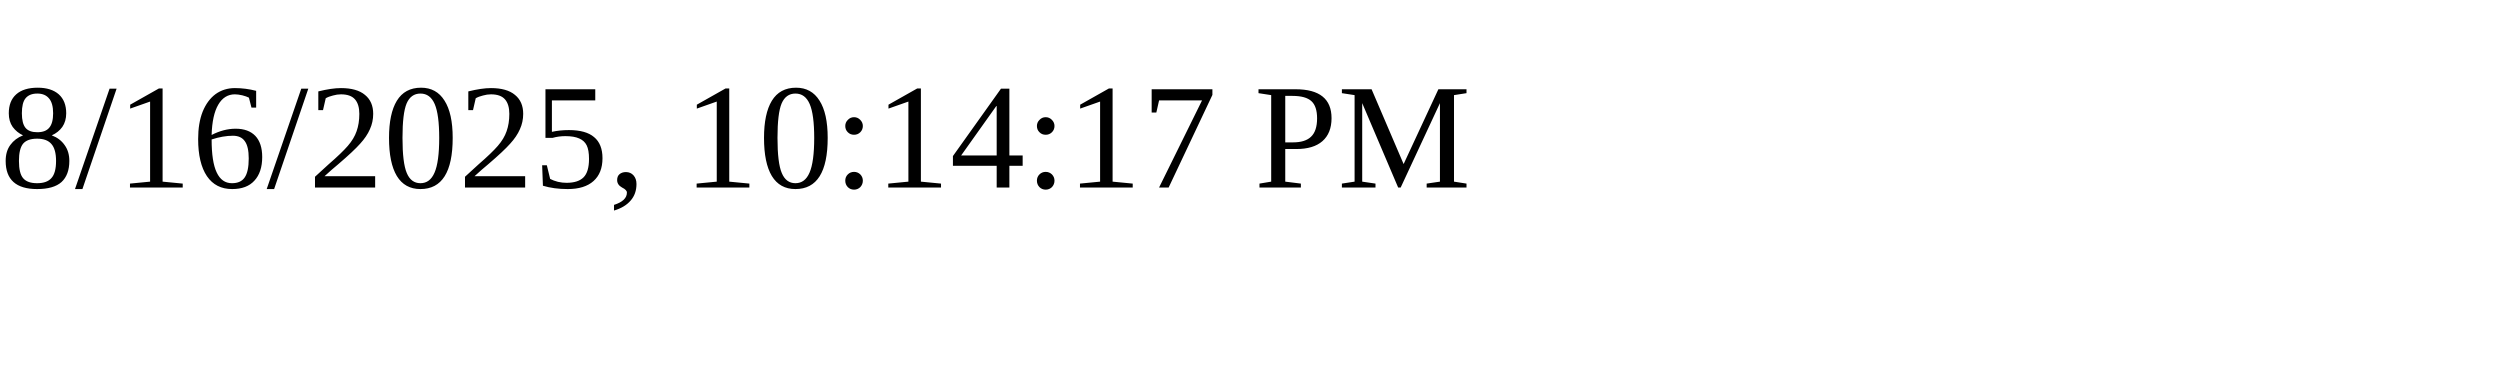
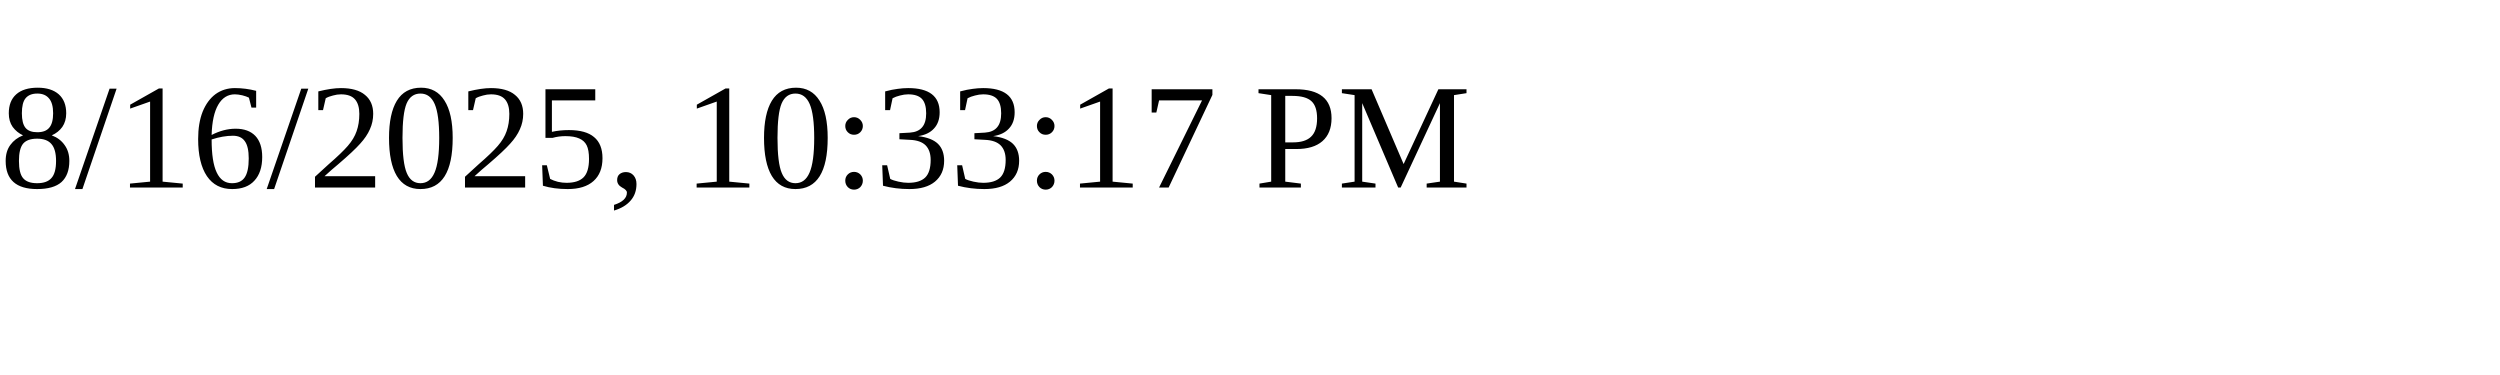
<svg xmlns="http://www.w3.org/2000/svg" height="30" width="200">
-   <text x="0" y="15">8/16/2025, 10:14:17 PM</text>
+   <text x="0" y="15">8/16/2025, 10:33:17 PM</text>
</svg>
